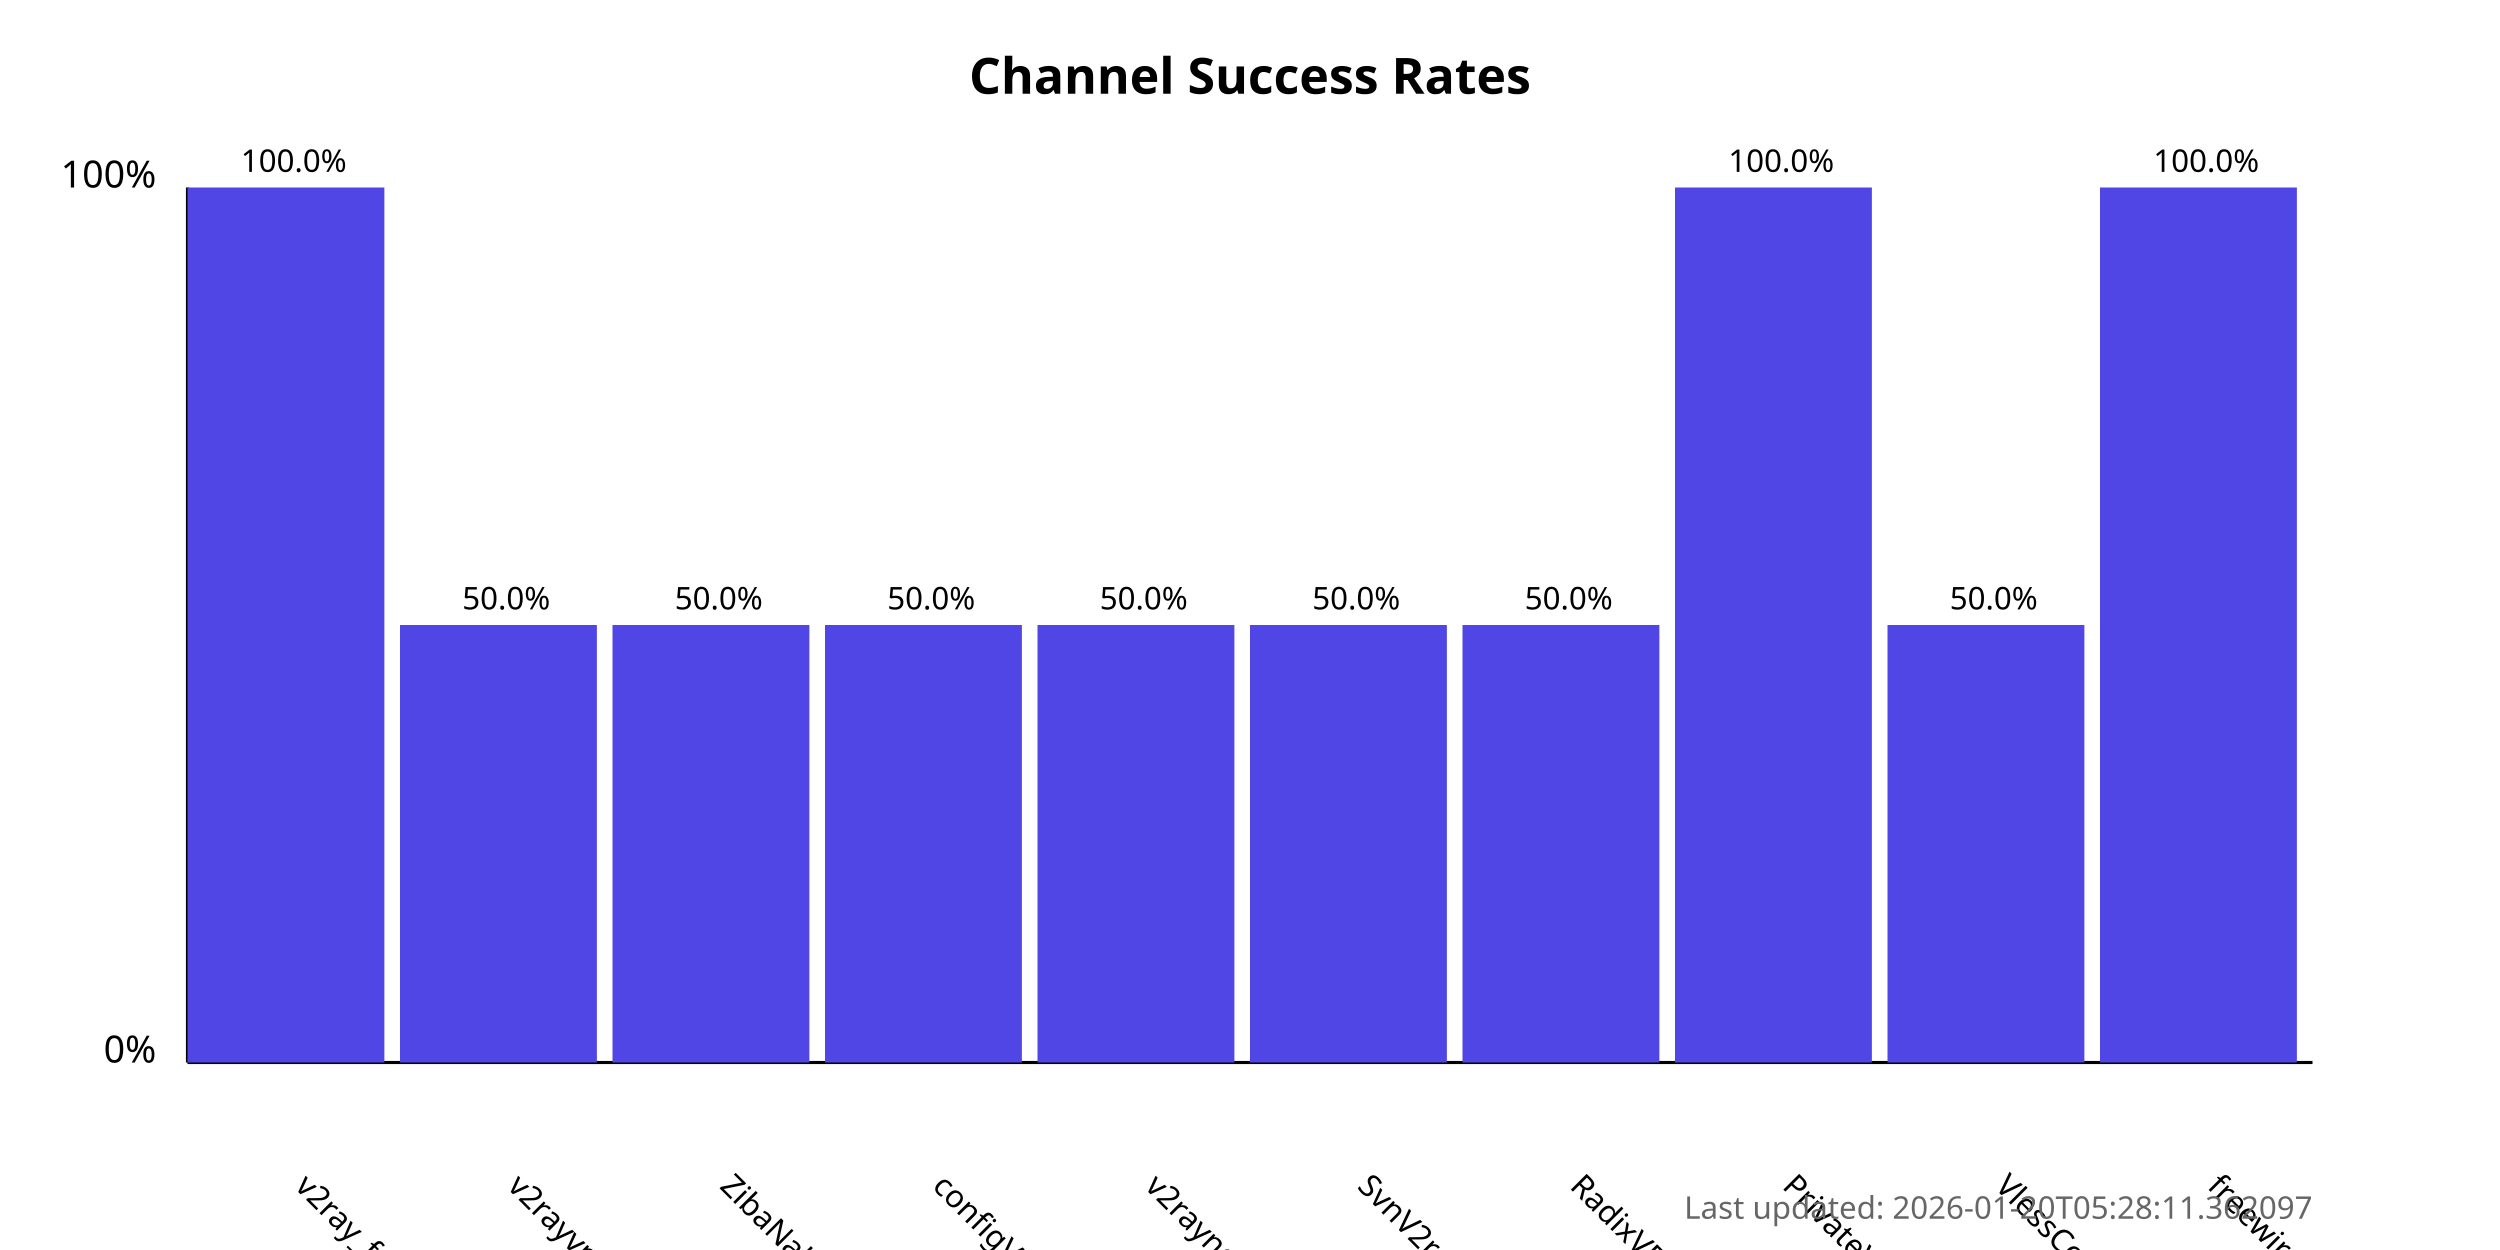
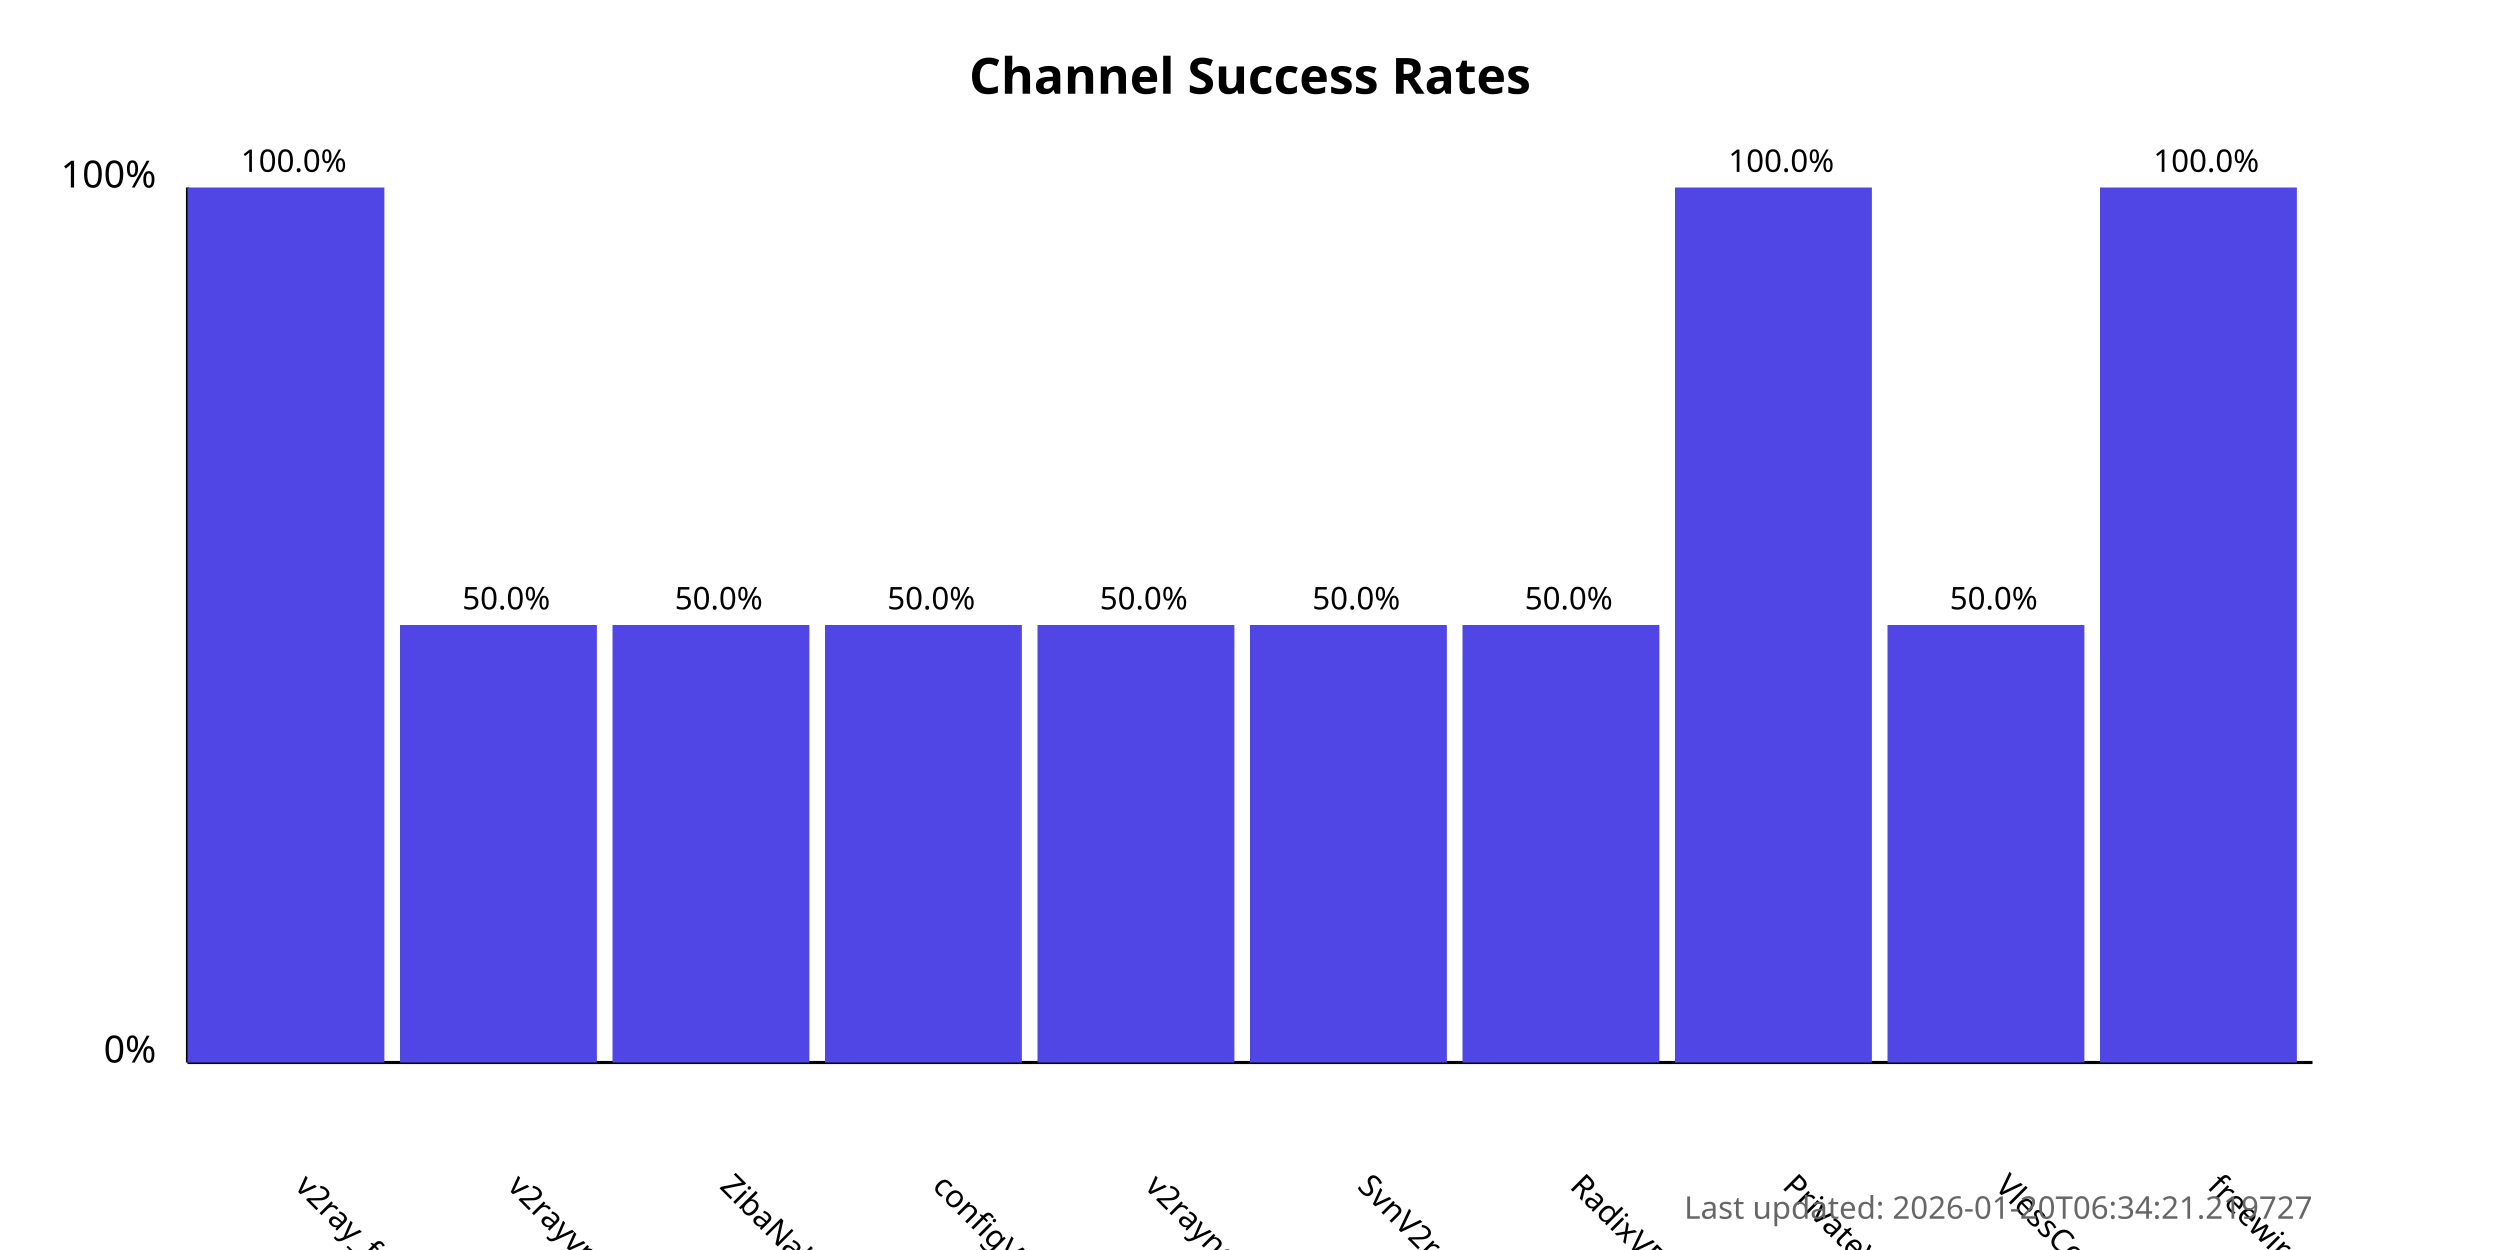
<svg xmlns="http://www.w3.org/2000/svg" width="800" height="400">
  <style>
            .chart-title { font: bold 16px sans-serif; }
            .axis-label { font: 12px sans-serif; }
            .tick-label { font: 10px sans-serif; }
            .bar { fill: #4f46e5; }
            .bar:hover { fill: #6366f1; }
            .timestamp { font: 10px sans-serif; fill: #666; }
        </style>
  <text x="400.0" y="30" text-anchor="middle" class="chart-title">
            Channel Success Rates
        </text>
  <line x1="60" y1="340" x2="60" y2="60" stroke="black" stroke-width="1" />
  <line x1="60" y1="340" x2="740" y2="340" stroke="black" stroke-width="1" />
  <text x="50" y="340" text-anchor="end" class="axis-label">0%</text>
  <text x="50" y="60" text-anchor="end" class="axis-label">100%</text>
  <g>
    <rect x="60" y="60.0" width="63.0" height="280.0" class="bar" />
    <text x="94.0" y="380" transform="rotate(45, 94.0, 380)" text-anchor="start" class="tick-label">
                v2ray_free_conf
            </text>
    <text x="94.0" y="55.0" text-anchor="middle" class="tick-label">
                100.0%
            </text>
  </g>
  <g>
    <rect x="128.0" y="200.0" width="63.0" height="140.0" class="bar" />
    <text x="162.0" y="380" transform="rotate(45, 162.0, 380)" text-anchor="start" class="tick-label">
                v2rayvpno
            </text>
    <text x="162.0" y="195.0" text-anchor="middle" class="tick-label">
                50.0%
            </text>
  </g>
  <g>
    <rect x="196.0" y="200.0" width="63.0" height="140.0" class="bar" />
    <text x="230.0" y="380" transform="rotate(45, 230.0, 380)" text-anchor="start" class="tick-label">
                ZibaNabz
            </text>
    <text x="230.0" y="195.0" text-anchor="middle" class="tick-label">
                50.0%
            </text>
  </g>
  <g>
    <rect x="264.0" y="200.0" width="63.0" height="140.0" class="bar" />
    <text x="298.0" y="380" transform="rotate(45, 298.0, 380)" text-anchor="start" class="tick-label">
                configV2rayForFree
            </text>
    <text x="298.0" y="195.0" text-anchor="middle" class="tick-label">
                50.0%
            </text>
  </g>
  <g>
    <rect x="332.0" y="200.0" width="63.0" height="140.0" class="bar" />
    <text x="366.0" y="380" transform="rotate(45, 366.0, 380)" text-anchor="start" class="tick-label">
                v2rayngvpn
            </text>
    <text x="366.0" y="195.0" text-anchor="middle" class="tick-label">
                50.0%
            </text>
  </g>
  <g>
    <rect x="400.0" y="200.0" width="63.0" height="140.0" class="bar" />
    <text x="434.0" y="380" transform="rotate(45, 434.0, 380)" text-anchor="start" class="tick-label">
                SvnV2ray
            </text>
    <text x="434.0" y="195.0" text-anchor="middle" class="tick-label">
                50.0%
            </text>
  </g>
  <g>
    <rect x="468.0" y="200.0" width="63.0" height="140.0" class="bar" />
    <text x="502.0" y="380" transform="rotate(45, 502.0, 380)" text-anchor="start" class="tick-label">
                RadixVPN
            </text>
    <text x="502.0" y="195.0" text-anchor="middle" class="tick-label">
                50.0%
            </text>
  </g>
  <g>
    <rect x="536.0" y="60.0" width="63.0" height="280.0" class="bar" />
    <text x="570.0" y="380" transform="rotate(45, 570.0, 380)" text-anchor="start" class="tick-label">
                PrivateVPNs
            </text>
    <text x="570.0" y="55.0" text-anchor="middle" class="tick-label">
                100.0%
            </text>
  </g>
  <g>
    <rect x="604.0" y="200.0" width="63.0" height="140.0" class="bar" />
    <text x="638.0" y="380" transform="rotate(45, 638.0, 380)" text-anchor="start" class="tick-label">
                VlessConfig
            </text>
    <text x="638.0" y="195.0" text-anchor="middle" class="tick-label">
                50.0%
            </text>
  </g>
  <g>
    <rect x="672.0" y="60.0" width="63.0" height="280.0" class="bar" />
    <text x="706.0" y="380" transform="rotate(45, 706.0, 380)" text-anchor="start" class="tick-label">
                freewireguard
            </text>
    <text x="706.0" y="55.0" text-anchor="middle" class="tick-label">
                100.0%
            </text>
  </g>
  <text x="740" y="390" text-anchor="end" class="timestamp">
-             Last updated: 2026-01-20T05:28:11.362097
+             Last updated: 2026-01-20T06:34:21.219727
        </text>
</svg>
